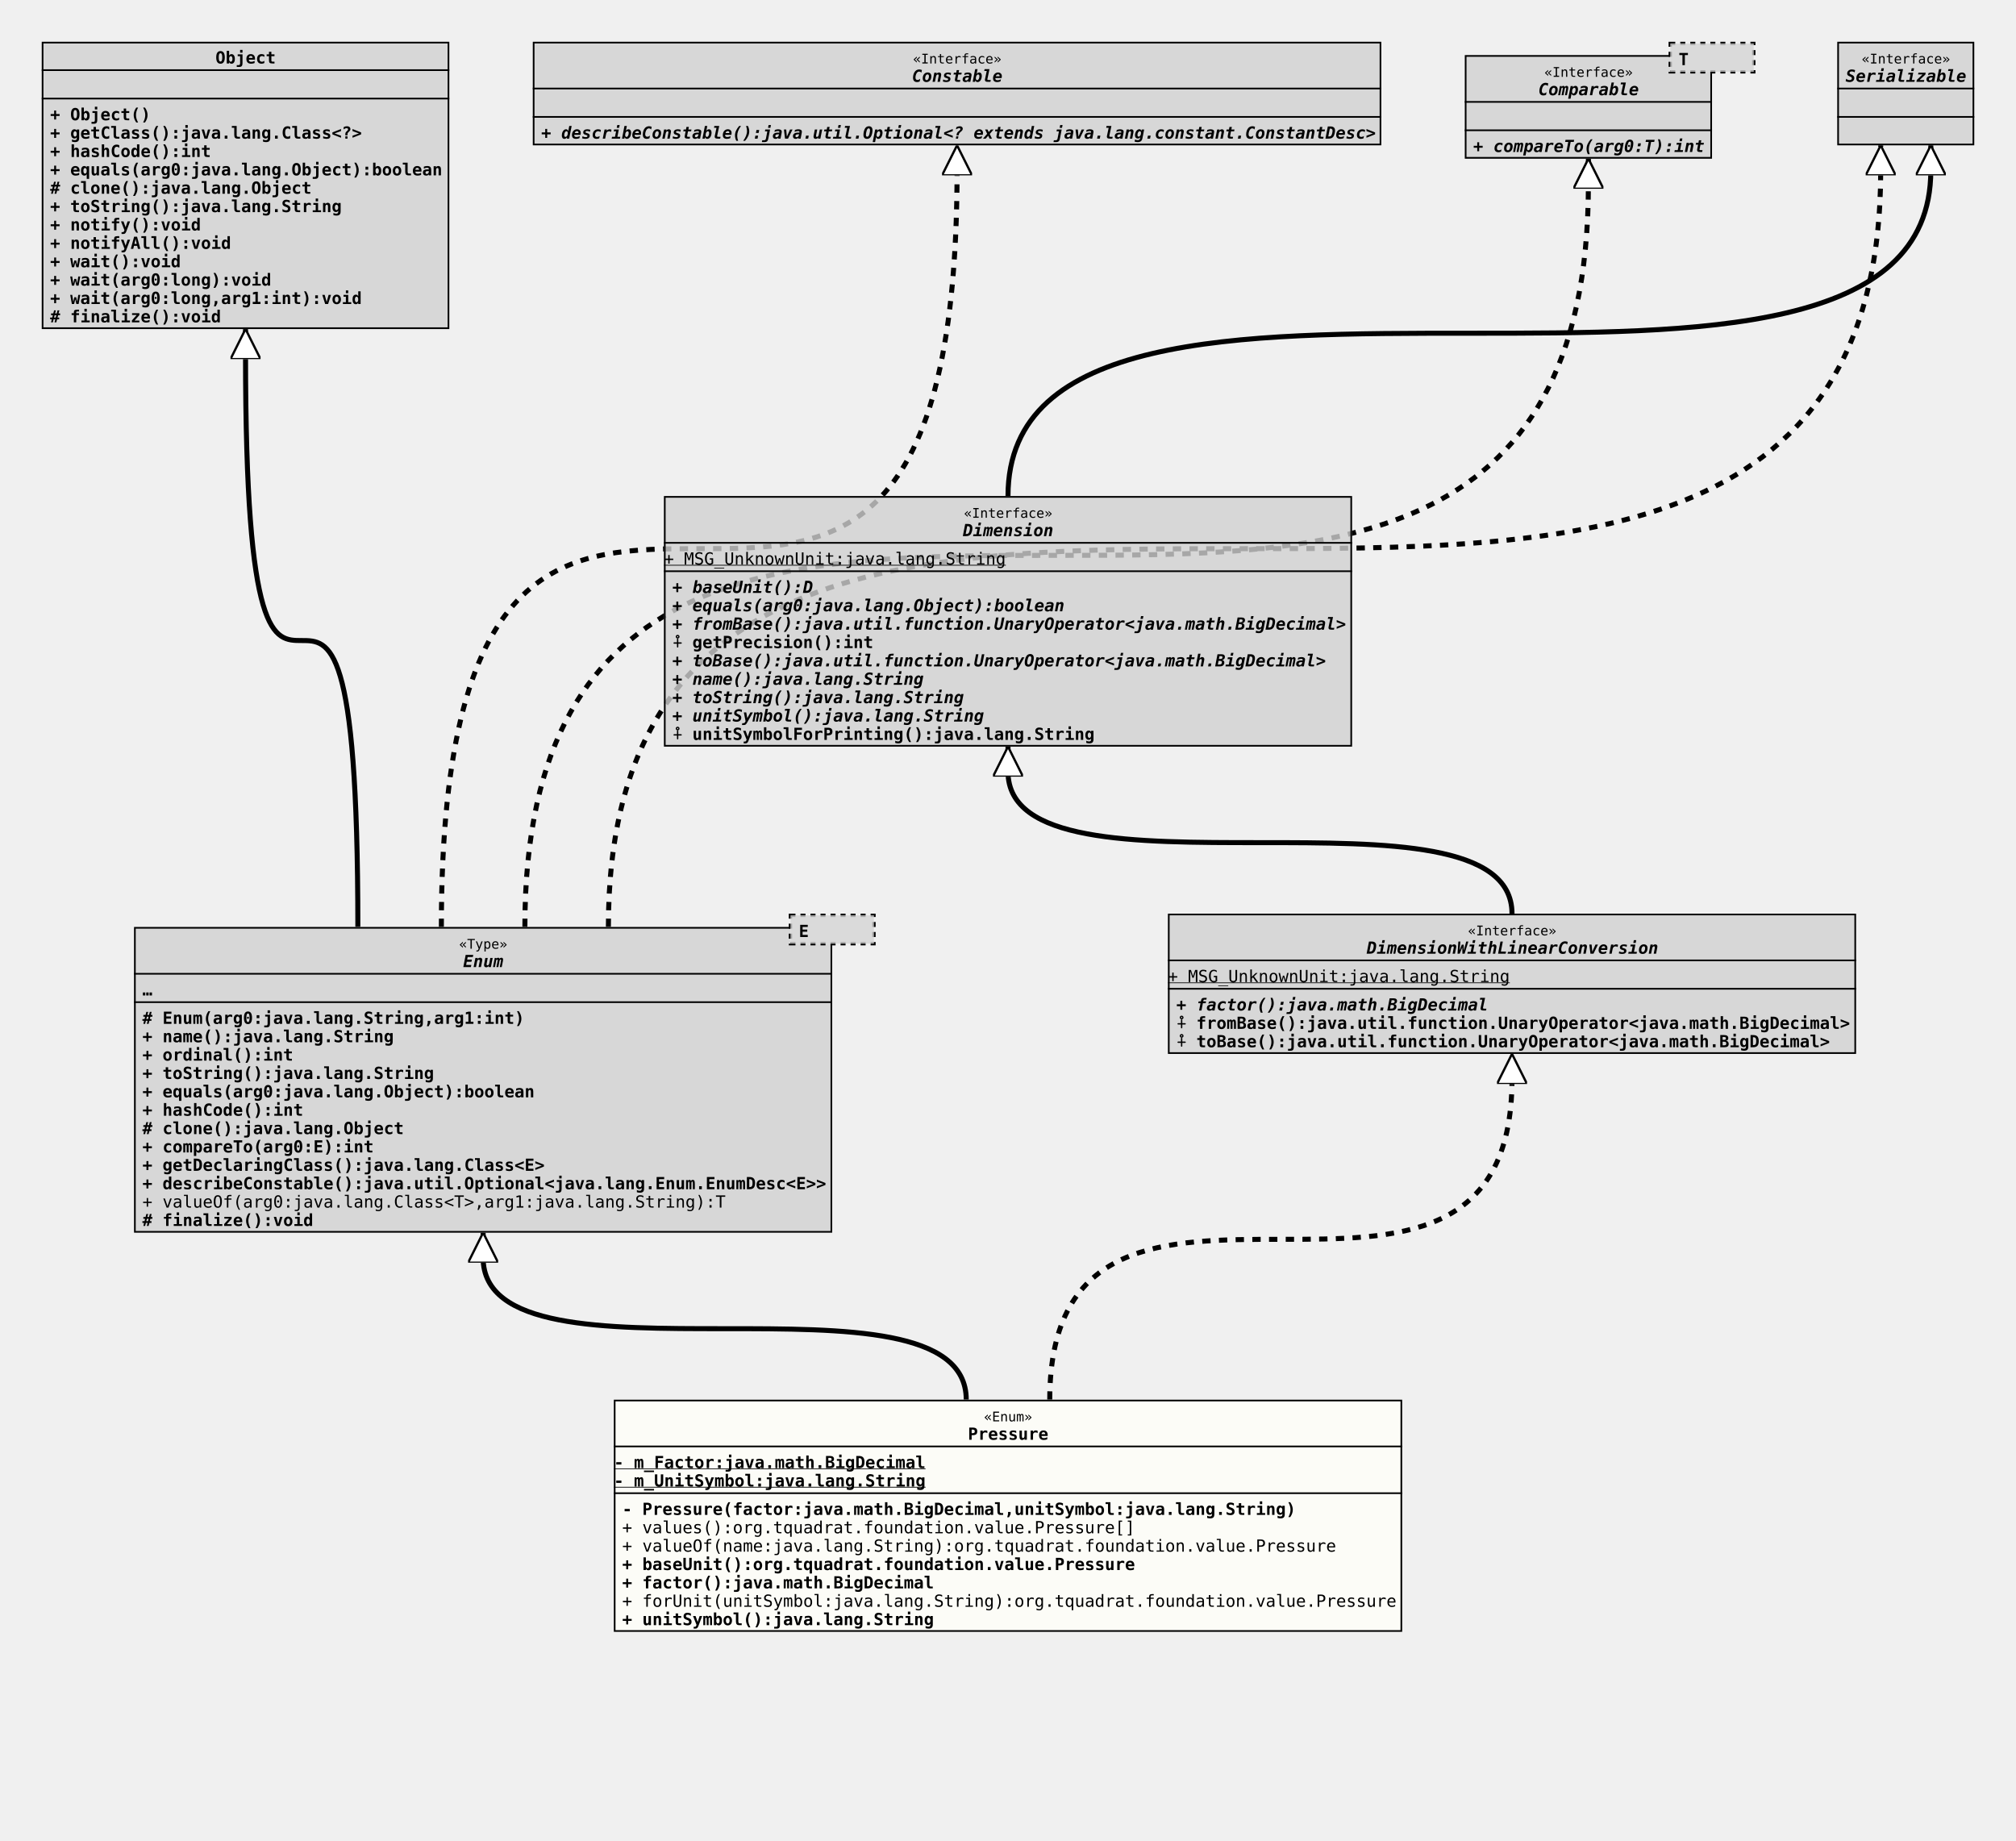
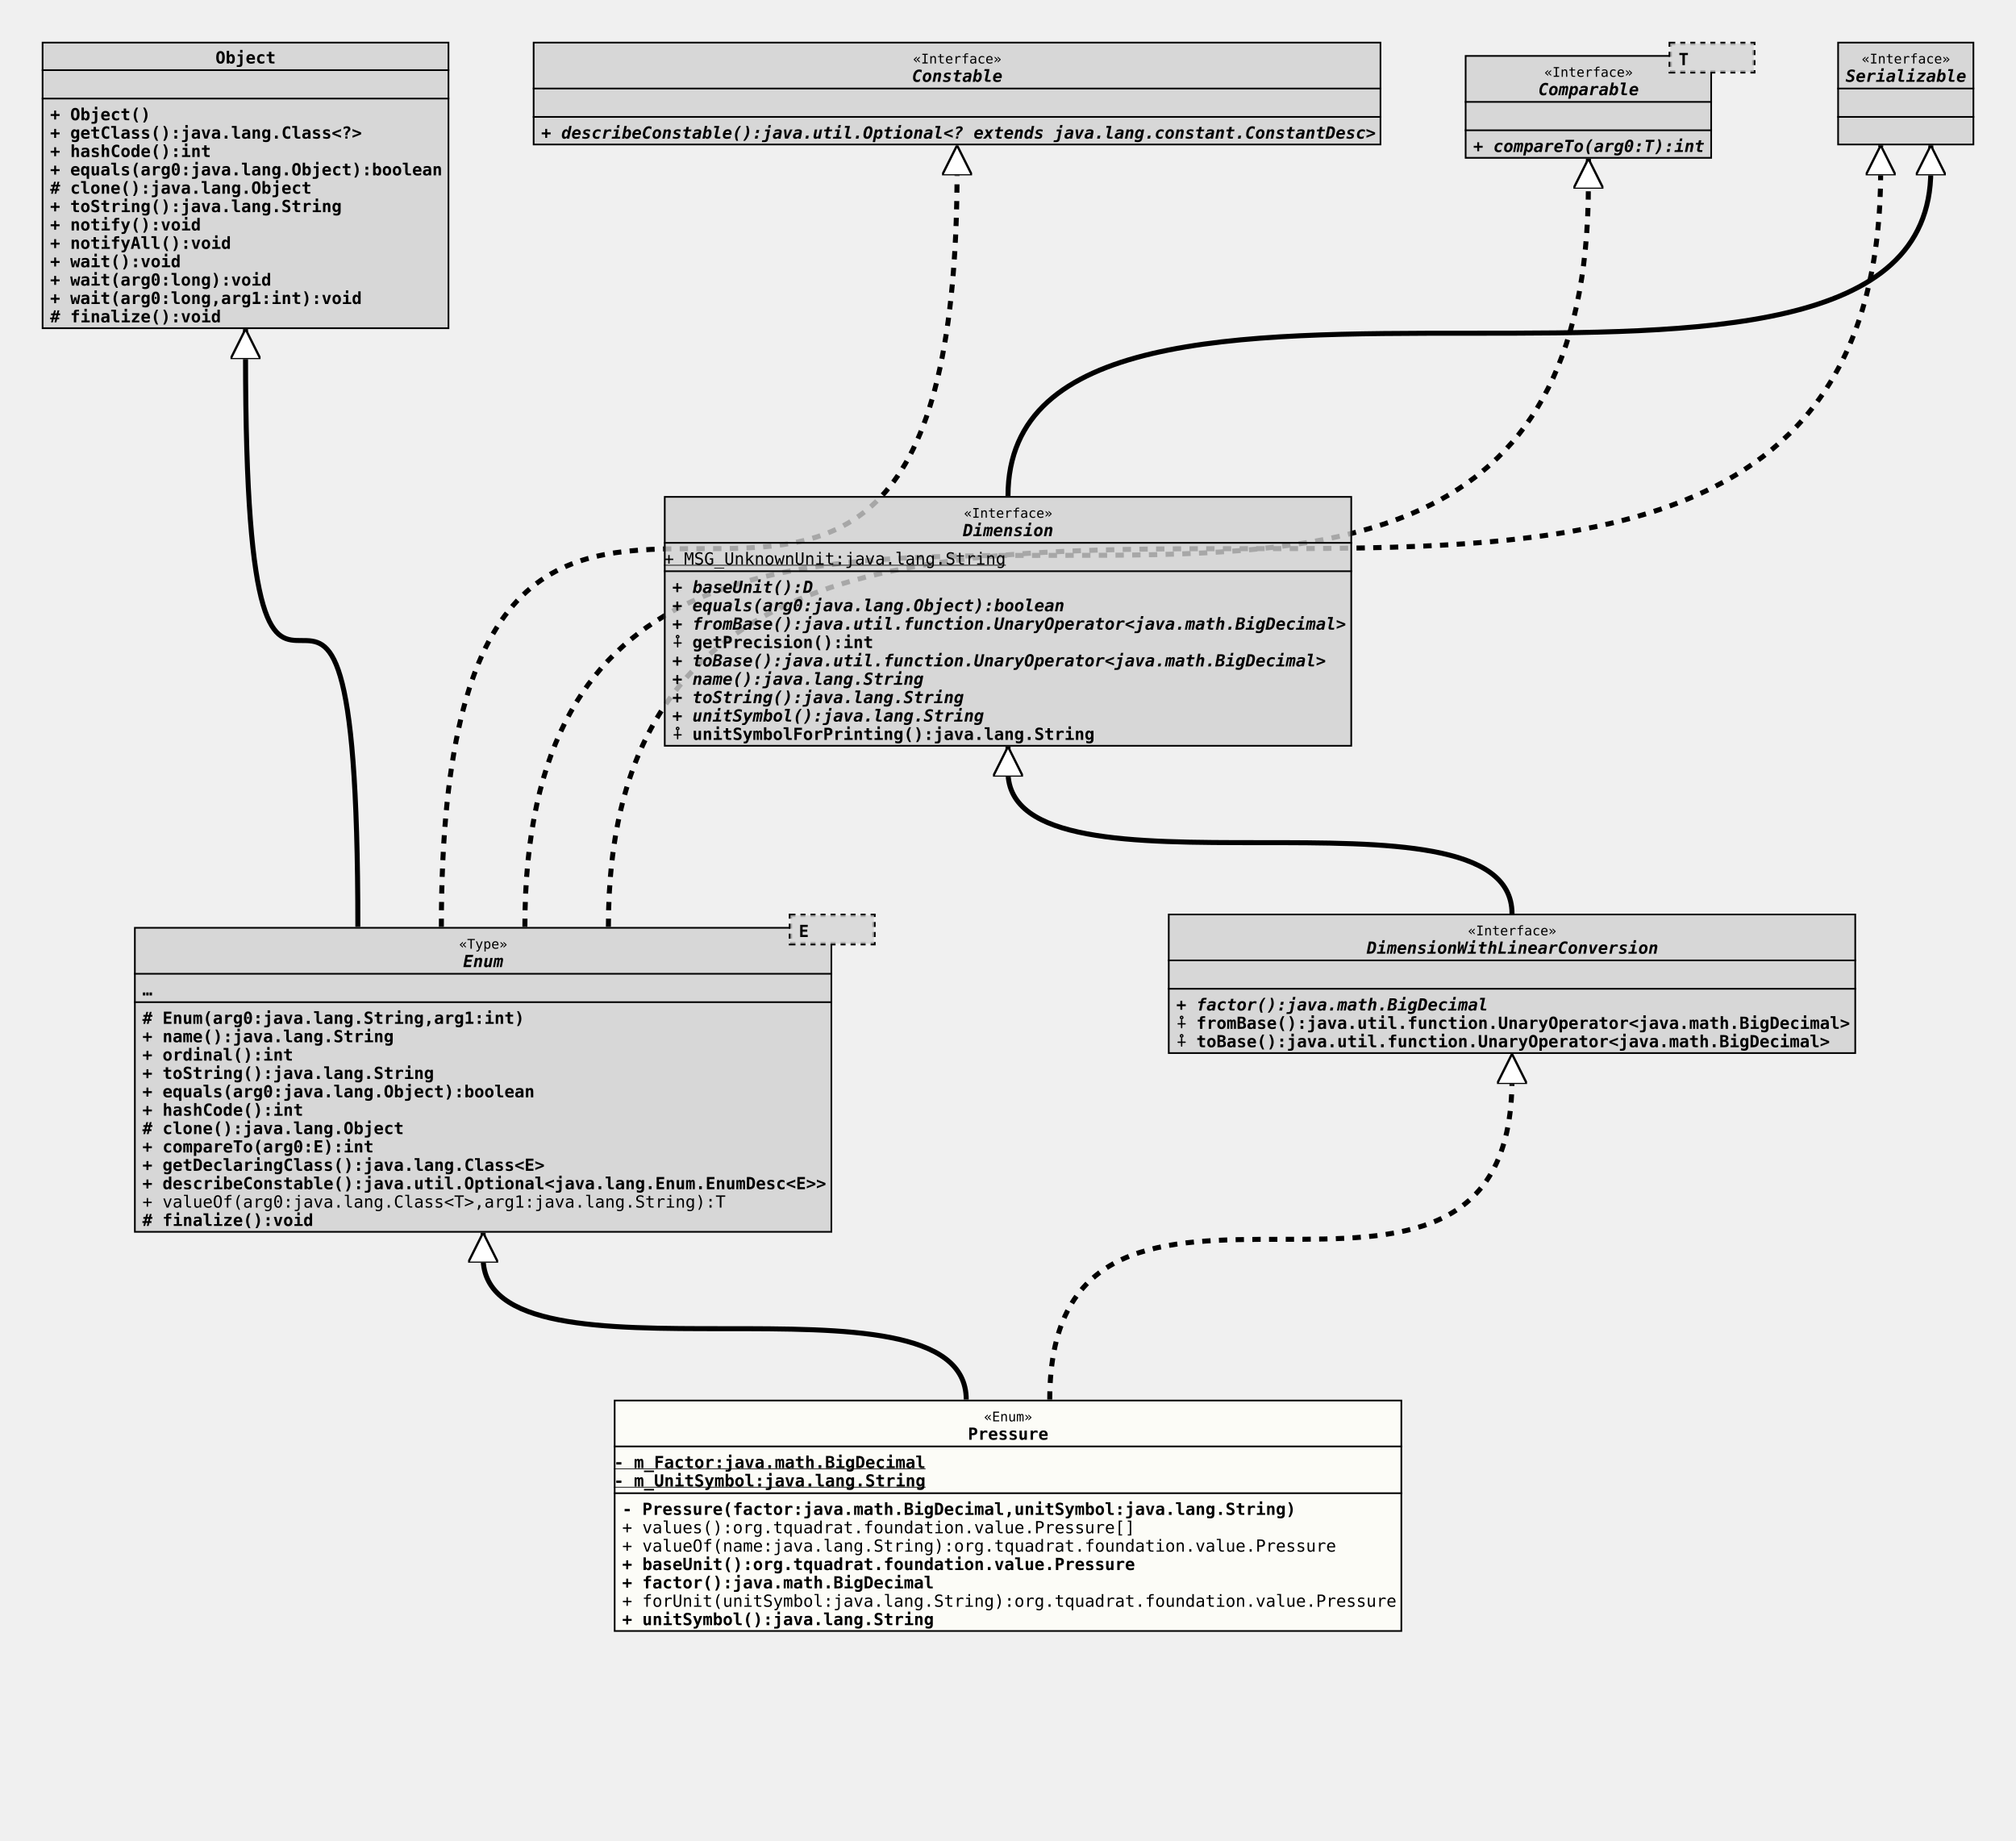
<svg xmlns="http://www.w3.org/2000/svg" xmlns:xlink="http://www.w3.org/1999/xlink" version="1.1" baseProfile="full" width="1207.000" height="1102.000">
  <defs>
    <style>
            line
            {
              stroke: black;
            }
            line.separator
            {
              stroke:       black;
              stroke-width: 1;
            }
            marker
            {
              fill: white;
            }
            path
            {
              fill:   white;
              stroke: black;
            }
            path.implementation
            {
              fill:             none;
              stroke-dasharray: 5,5;
              stroke-width:     3;
            }
            path.inheritance
            {
              fill:         none;
              stroke-width: 3;
            }
            rect
            {
              fill:         none;
              stroke:       black;
              stroke-width: 2;
            }
            rect.externalClass
            {
              fill:         #D0D0D0;
              fill-opacity: 0.8;
            }
            rect.focusClass
            {
              fill:         #FFFFF9;
              fill-opacity: 0.8;
            }
            rect.otherClass
            {
              fill:         #F0E68C;
              fill-opacity: 0.8;
            }
            rect.template
            {
              fill:             #FFFFFF;
              fill-opacity:     1.0;
              stroke-dasharray: 3,3;
            }
            text
            {
              font-family: monospace;
              font-size:   10px;
              font-weight: bold;
            }
            text.abstract
            {
              font-style: italic;
            }
            text.final
            {
              text-decoration: underline;
            }
            text.static
            {
              font-weight: normal;
            }
            text.stereotype
            {
              font-size:   8px;
              font-weight: normal;
            }
            </style>
    <marker id="inheritance" viewBox="0,0,40,40" markerUnits="strokeWidth" refX="40" refY="20" markerWidth="6" markerHeight="6" orient="auto">
      <path d="M40,20 l-40,-20 v40 Z" fill="#ffffff" stroke="#000000" stroke-width="3" />
    </marker>
    <marker id="implementation" viewBox="0,0,40,40" markerUnits="strokeWidth" refX="40" refY="20" markerWidth="6" markerHeight="6" orient="auto">
      <path d="M40,20 l-40,-20 v40 Z" fill="#ffffff" stroke="#000000" stroke-width="3" />
    </marker>
    <clipPath id="ID000001">
      <rect class="focusClass" height="139.000" width="472.000" x="0.000" y="0.000" />
    </clipPath>
    <symbol id="org.tquadrat.foundation.value.Pressure">
      <g>
        <g class="focusClass" clip-path="url(#ID000001)">
          <rect x="0.000" y="0.000" width="472.000" height="139.000" class="focusClass" />
          <line x1="0.000" y1="28.000" x2="472.000" y2="28.000" class="separator" />
          <text x="221.600" y="13.000" class="stereotype">«Enum»</text>
          <text x="212.000" y="24.000">Pressure</text>
          <line x1="0.000" y1="56.000" x2="472.000" y2="56.000" class="separator" />
          <text y="41.000" class="final">- m_Factor:java.math.BigDecimal</text>
          <text y="52.000" class="final">- m_UnitSymbol:java.lang.String</text>
          <text x="5.000" y="69.000">- Pressure(factor:java.math.BigDecimal,unitSymbol:java.lang.String)</text>
          <text x="5.000" y="80.000" class="static">+ values():org.tquadrat.foundation.value.Pressure[]</text>
          <text x="5.000" y="91.000" class="static">+ valueOf(name:java.lang.String):org.tquadrat.foundation.value.Pressure</text>
          <text x="5.000" y="102.000">+ baseUnit():org.tquadrat.foundation.value.Pressure</text>
          <text x="5.000" y="113.000">+ factor():java.math.BigDecimal</text>
          <text x="5.000" y="124.000" class="static">+ forUnit(unitSymbol:java.lang.String):org.tquadrat.foundation.value.Pressure</text>
          <text x="5.000" y="135.000">+ unitSymbol():java.lang.String</text>
        </g>
      </g>
    </symbol>
    <clipPath id="ID000002">
      <rect class="externalClass" height="183.000" width="418.000" x="0.000" y="8.000" />
    </clipPath>
    <symbol id="java.lang.Enum">
      <g>
        <g clip-path="url(#ID000002)">
          <rect x="0.000" y="8.000" width="418.000" height="183.000" class="externalClass" />
          <line x1="0.000" y1="36.000" x2="418.000" y2="36.000" class="separator" />
          <text x="194.600" y="21.000" class="stereotype">«Type»</text>
          <text x="197.000" y="32.000" class="abstract">Enum</text>
          <line x1="0.000" y1="53.000" x2="418.000" y2="53.000" class="separator" />
          <text x="5.000" y="49.000">…</text>
          <text x="5.000" y="66.000"># Enum(arg0:java.lang.String,arg1:int)</text>
          <text x="5.000" y="77.000">+ name():java.lang.String</text>
          <text x="5.000" y="88.000">+ ordinal():int</text>
          <text x="5.000" y="99.000">+ toString():java.lang.String</text>
          <text x="5.000" y="110.000">+ equals(arg0:java.lang.Object):boolean</text>
          <text x="5.000" y="121.000">+ hashCode():int</text>
          <text x="5.000" y="132.000"># clone():java.lang.Object</text>
          <text x="5.000" y="143.000">+ compareTo(arg0:E):int</text>
          <text x="5.000" y="154.000">+ getDeclaringClass():java.lang.Class&lt;E&gt;</text>
          <text x="5.000" y="165.000">+ describeConstable():java.util.Optional&lt;java.lang.Enum.EnumDesc&lt;E&gt;&gt;</text>
          <text x="5.000" y="176.000" class="static">+ valueOf(arg0:java.lang.Class&lt;T&gt;,arg1:java.lang.String):T</text>
          <text x="5.000" y="187.000"># finalize():void</text>
        </g>
        <g transform="translate(393.000 0.000)">
          <rect x="0.000" y="1.000" width="50.000" height="17.000" class="template" />
          <rect x="0.000" y="1.000" width="50.000" height="17.000" class="externalClass" stroke="none" stroke-opacity="0.0" />
          <text x="5.000" y="14.000">E</text>
        </g>
      </g>
    </symbol>
    <clipPath id="ID000003">
      <rect class="externalClass" height="84.000" width="412.000" x="0.000" y="0.000" />
    </clipPath>
    <symbol id="org.tquadrat.foundation.lang.value.DimensionWithLinearConversion">
      <g>
        <g clip-path="url(#ID000003)">
          <rect x="0.000" y="0.000" width="412.000" height="84.000" class="externalClass" />
          <line x1="0.000" y1="28.000" x2="412.000" y2="28.000" class="separator" />
          <text x="179.600" y="13.000" class="stereotype">«Interface»</text>
          <text x="119.000" y="24.000" class="abstract">DimensionWithLinearConversion</text>
          <line x1="0.000" y1="45.000" x2="412.000" y2="45.000" class="separator" />
-           <text y="41.000" class="static final">+ MSG_UnknownUnit:java.lang.String</text>
+           <text x="5.000" y="41.000" />
          <text x="5.000" y="58.000" class="abstract">+ factor():java.math.BigDecimal</text>
          <text x="5.000" y="69.000">⨢ fromBase():java.util.function.UnaryOperator&lt;java.math.BigDecimal&gt;</text>
          <text x="5.000" y="80.000">⨢ toBase():java.util.function.UnaryOperator&lt;java.math.BigDecimal&gt;</text>
        </g>
      </g>
    </symbol>
    <clipPath id="ID000004">
      <rect class="externalClass" height="172.000" width="244.000" x="0.000" y="0.000" />
    </clipPath>
    <symbol id="java.lang.Object">
      <g>
        <g clip-path="url(#ID000004)">
          <rect x="0.000" y="0.000" width="244.000" height="172.000" class="externalClass" />
          <line x1="0.000" y1="17.000" x2="244.000" y2="17.000" class="separator" />
          <text x="104.000" y="13.000">Object</text>
          <line x1="0.000" y1="34.000" x2="244.000" y2="34.000" class="separator" />
          <text x="5.000" y="30.000" />
          <text x="5.000" y="47.000">+ Object()</text>
          <text x="5.000" y="58.000">+ getClass():java.lang.Class&lt;?&gt;</text>
          <text x="5.000" y="69.000">+ hashCode():int</text>
          <text x="5.000" y="80.000">+ equals(arg0:java.lang.Object):boolean</text>
          <text x="5.000" y="91.000"># clone():java.lang.Object</text>
          <text x="5.000" y="102.000">+ toString():java.lang.String</text>
          <text x="5.000" y="113.000">+ notify():void</text>
          <text x="5.000" y="124.000">+ notifyAll():void</text>
          <text x="5.000" y="135.000">+ wait():void</text>
          <text x="5.000" y="146.000">+ wait(arg0:long):void</text>
          <text x="5.000" y="157.000">+ wait(arg0:long,arg1:int):void</text>
          <text x="5.000" y="168.000"># finalize():void</text>
        </g>
      </g>
    </symbol>
    <clipPath id="ID000005">
      <rect class="externalClass" height="62.000" width="508.000" x="0.000" y="0.000" />
    </clipPath>
    <symbol id="java.lang.constant.Constable">
      <g>
        <g clip-path="url(#ID000005)">
          <rect x="0.000" y="0.000" width="508.000" height="62.000" class="externalClass" />
          <line x1="0.000" y1="28.000" x2="508.000" y2="28.000" class="separator" />
          <text x="227.600" y="13.000" class="stereotype">«Interface»</text>
          <text x="227.000" y="24.000" class="abstract">Constable</text>
          <line x1="0.000" y1="45.000" x2="508.000" y2="45.000" class="separator" />
          <text x="5.000" y="41.000" />
          <text x="5.000" y="58.000" class="abstract">+ describeConstable():java.util.Optional&lt;? extends java.lang.constant.ConstantDesc&gt;</text>
        </g>
      </g>
    </symbol>
    <clipPath id="ID000006">
      <rect class="externalClass" height="62.000" width="148.000" x="0.000" y="8.000" />
    </clipPath>
    <symbol id="java.lang.Comparable">
      <g>
        <g clip-path="url(#ID000006)">
          <rect x="0.000" y="8.000" width="148.000" height="62.000" class="externalClass" />
          <line x1="0.000" y1="36.000" x2="148.000" y2="36.000" class="separator" />
          <text x="47.600" y="21.000" class="stereotype">«Interface»</text>
          <text x="44.000" y="32.000" class="abstract">Comparable</text>
          <line x1="0.000" y1="53.000" x2="148.000" y2="53.000" class="separator" />
          <text x="5.000" y="49.000" />
          <text x="5.000" y="66.000" class="abstract">+ compareTo(arg0:T):int</text>
        </g>
        <g transform="translate(123.000 0.000)">
          <rect x="0.000" y="1.000" width="50.000" height="17.000" class="template" />
          <rect x="0.000" y="1.000" width="50.000" height="17.000" class="externalClass" stroke="none" stroke-opacity="0.0" />
          <text x="5.000" y="14.000">T</text>
        </g>
      </g>
    </symbol>
    <clipPath id="ID000007">
      <rect class="externalClass" height="62.000" width="82.000" x="0.000" y="0.000" />
    </clipPath>
    <symbol id="java.io.Serializable">
      <g>
        <g clip-path="url(#ID000007)">
          <rect x="0.000" y="0.000" width="82.000" height="62.000" class="externalClass" />
          <line x1="0.000" y1="28.000" x2="82.000" y2="28.000" class="separator" />
          <text x="14.600" y="13.000" class="stereotype">«Interface»</text>
          <text x="5.000" y="24.000" class="abstract">Serializable</text>
          <line x1="0.000" y1="45.000" x2="82.000" y2="45.000" class="separator" />
          <text x="5.000" y="41.000" />
          <text x="5.000" y="58.000" />
        </g>
      </g>
    </symbol>
    <clipPath id="ID000008">
      <rect class="externalClass" height="150.000" width="412.000" x="0.000" y="0.000" />
    </clipPath>
    <symbol id="org.tquadrat.foundation.lang.value.Dimension">
      <g>
        <g clip-path="url(#ID000008)">
          <rect x="0.000" y="0.000" width="412.000" height="150.000" class="externalClass" />
          <line x1="0.000" y1="28.000" x2="412.000" y2="28.000" class="separator" />
          <text x="179.600" y="13.000" class="stereotype">«Interface»</text>
          <text x="179.000" y="24.000" class="abstract">Dimension</text>
          <line x1="0.000" y1="45.000" x2="412.000" y2="45.000" class="separator" />
          <text y="41.000" class="static final">+ MSG_UnknownUnit:java.lang.String</text>
          <text x="5.000" y="58.000" class="abstract">+ baseUnit():D</text>
          <text x="5.000" y="69.000" class="abstract">+ equals(arg0:java.lang.Object):boolean</text>
          <text x="5.000" y="80.000" class="abstract">+ fromBase():java.util.function.UnaryOperator&lt;java.math.BigDecimal&gt;</text>
          <text x="5.000" y="91.000">⨢ getPrecision():int</text>
          <text x="5.000" y="102.000" class="abstract">+ toBase():java.util.function.UnaryOperator&lt;java.math.BigDecimal&gt;</text>
          <text x="5.000" y="113.000" class="abstract">+ name():java.lang.String</text>
          <text x="5.000" y="124.000" class="abstract">+ toString():java.lang.String</text>
          <text x="5.000" y="135.000" class="abstract">+ unitSymbol():java.lang.String</text>
          <text x="5.000" y="146.000">⨢ unitSymbolForPrinting():java.lang.String</text>
        </g>
      </g>
    </symbol>
    <clipPath id="ID000009">
      <rect class="externalClass" height="62.000" width="82.000" x="0.000" y="0.000" />
    </clipPath>
  </defs>
  <path class="inheritance" d="M578.500,838.000 c0.000,-85.000,-289.250,0.000,-289.250,-85.000 v-15" marker-end="url(#inheritance)" />
  <path class="implementation" d="M628.500,838.000 c0.000,-192.000,276.750,0.000,276.750,-192.000 v-15" marker-end="url(#implementation)" />
  <path class="inheritance" d="M214.250,555.000 c0.000,-343.000,-67.250,0.000,-67.250,-343.000 v-15" marker-end="url(#inheritance)" />
  <path class="implementation" d="M264.250,555.000 c0.000,-453.000,308.750,0.000,308.750,-453.000 v-15" marker-end="url(#implementation)" />
  <path class="implementation" d="M314.250,555.000 c0.000,-445.000,636.750,0.000,636.750,-445.000 v-15" marker-end="url(#implementation)" />
  <path class="implementation" d="M364.250,555.000 c0.000,-453.000,761.750,0.000,761.750,-453.000 v-15" marker-end="url(#implementation)" />
  <path class="inheritance" d="M905.250,547.000 c0.000,-85.000,-301.750,0.000,-301.750,-85.000 v-15" marker-end="url(#inheritance)" />
  <path class="inheritance" d="M603.500,297.000 c0.000,-195.000,552.500,0.000,552.500,-195.000 v-15" marker-end="url(#inheritance)" />
  <use x="25.000" y="25.000" xlink:href="#java.lang.Object" />
  <use x="319.000" y="25.000" xlink:href="#java.lang.constant.Constable" />
  <use x="877.000" y="25.000" xlink:href="#java.lang.Comparable" />
  <use x="1100.000" y="25.000" xlink:href="#java.io.Serializable" />
  <use x="397.500" y="297.000" xlink:href="#org.tquadrat.foundation.lang.value.Dimension" />
  <use x="80.250" y="547.000" xlink:href="#java.lang.Enum" />
  <use x="699.250" y="547.000" xlink:href="#org.tquadrat.foundation.lang.value.DimensionWithLinearConversion" />
  <use x="367.500" y="838.000" xlink:href="#org.tquadrat.foundation.value.Pressure" />
</svg>
